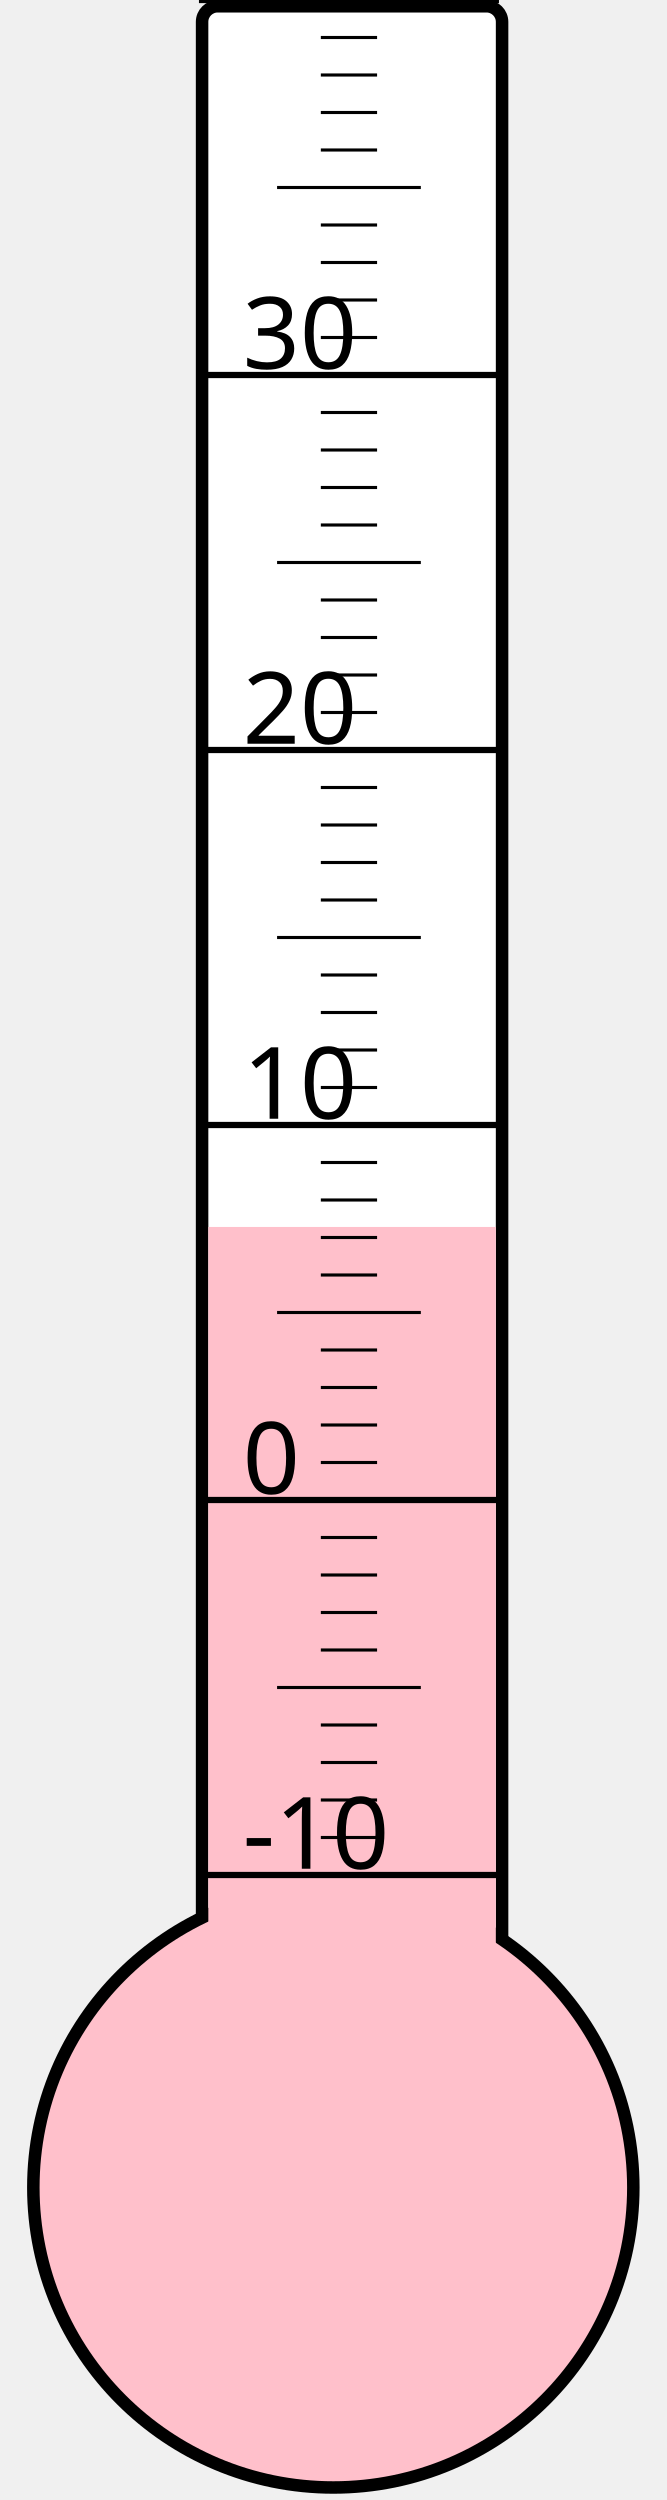
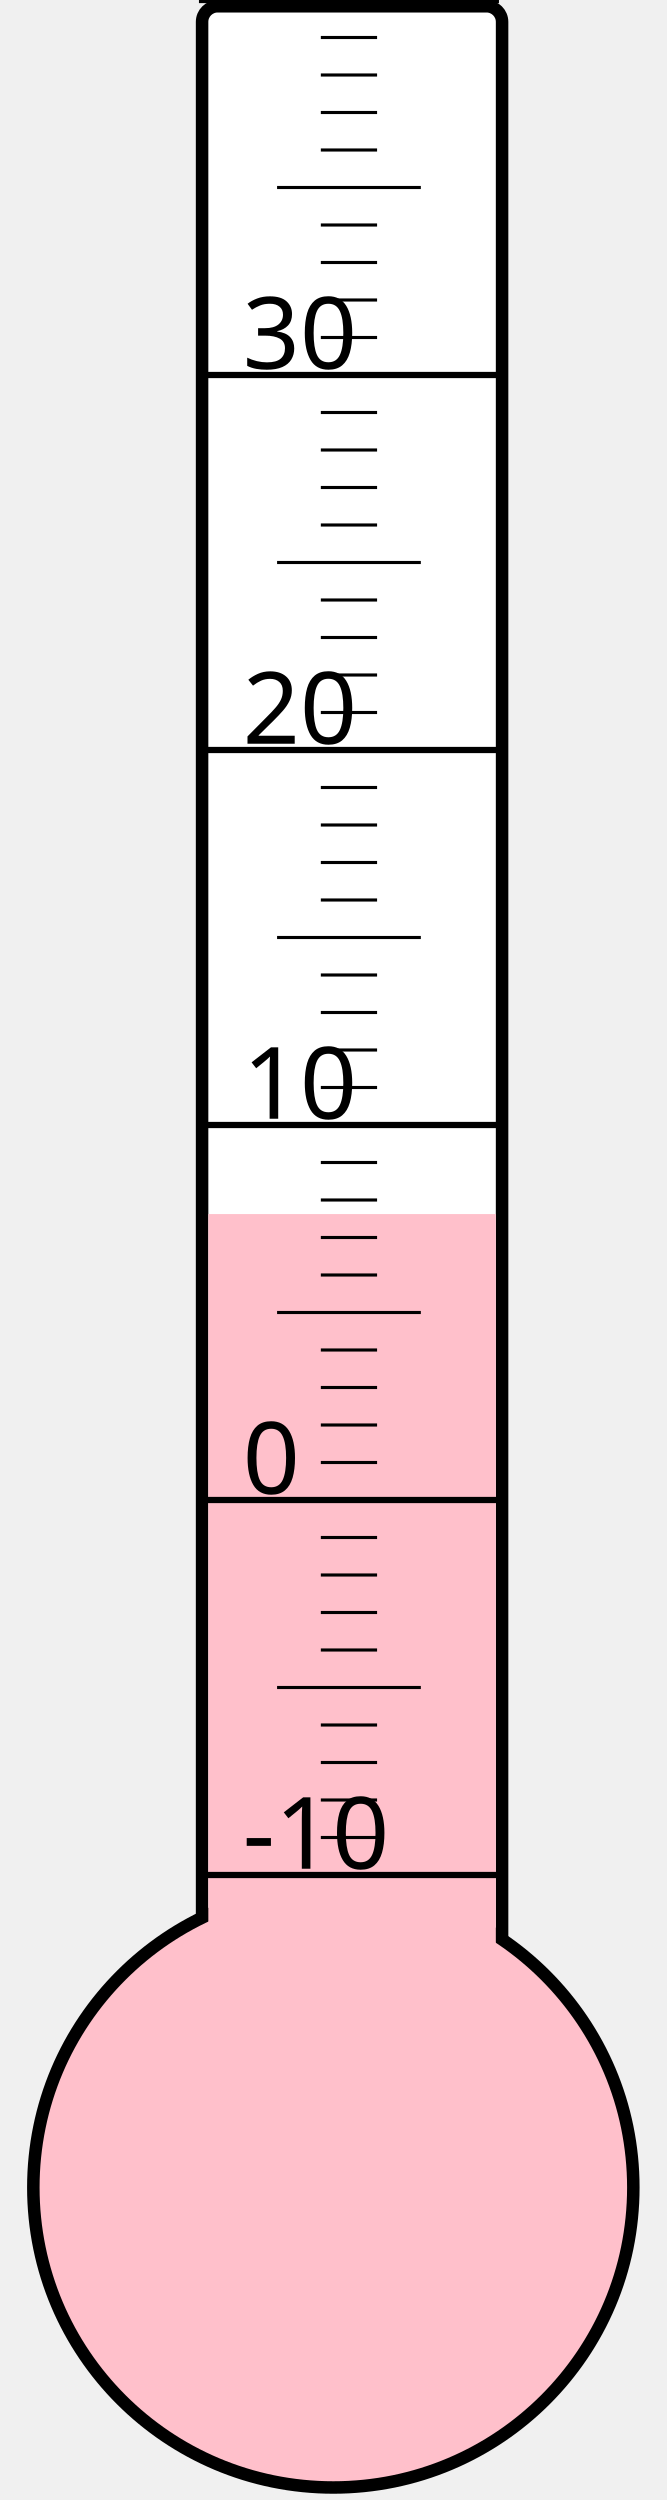
<svg xmlns="http://www.w3.org/2000/svg" width="40px" height="150px" viewBox="0 0 200 800">
  <rect width="200" height="800" x="0" y="0" style="fill: #ffffeb; fill-opacity: 0;" />
  <rect width="96" height="680" x="58" y="2" rx="5" ry="5" style="fill: white; fill-opacity: 1; stroke: black; stroke-width: 4;" />
  <circle cx="100" cy="700" r="96" style="fill: pink; stroke: black; stroke-width: 4;" />
-   <rect width="92" height="307.375" x="60" y="392.625" style="fill: pink; fill-opacity: 1; stroke-width: 0;" />
+   <rect width="92" height="311.5" x="60" y="388.5" style="fill: pink; fill-opacity: 1; stroke-width: 0;" />
  <text x="71" y="598" style="font-family: sans-serif; font-size: 24pt;">-10</text>
  <text x="71" y="478" style="font-family: sans-serif; font-size: 24pt;">0</text>
  <text x="71" y="358" style="font-family: sans-serif; font-size: 24pt;">10</text>
  <text x="71" y="238" style="font-family: sans-serif; font-size: 24pt;">20</text>
  <text x="71" y="118" style="font-family: sans-serif; font-size: 24pt;">30</text>
  <g style="stroke: black;">
    <line x1="57" y1="600" x2="153" y2="600" style="stroke-width: 2;" />
    <line x1="96" y1="588" x2="114" y2="588" style="stroke-width: 1;" />
    <line x1="96" y1="576" x2="114" y2="576" style="stroke-width: 1;" />
    <line x1="96" y1="564" x2="114" y2="564" style="stroke-width: 1;" />
    <line x1="96" y1="552" x2="114" y2="552" style="stroke-width: 1;" />
    <line x1="82" y1="540" x2="128" y2="540" style="stroke-width: 1;" />
    <line x1="96" y1="528" x2="114" y2="528" style="stroke-width: 1;" />
    <line x1="96" y1="516" x2="114" y2="516" style="stroke-width: 1;" />
    <line x1="96" y1="504" x2="114" y2="504" style="stroke-width: 1;" />
    <line x1="96" y1="492" x2="114" y2="492" style="stroke-width: 1;" />
    <line x1="57" y1="480" x2="153" y2="480" style="stroke-width: 2;" />
    <line x1="96" y1="468" x2="114" y2="468" style="stroke-width: 1;" />
    <line x1="96" y1="456" x2="114" y2="456" style="stroke-width: 1;" />
    <line x1="96" y1="444" x2="114" y2="444" style="stroke-width: 1;" />
    <line x1="96" y1="432" x2="114" y2="432" style="stroke-width: 1;" />
    <line x1="82" y1="420" x2="128" y2="420" style="stroke-width: 1;" />
    <line x1="96" y1="408" x2="114" y2="408" style="stroke-width: 1;" />
    <line x1="96" y1="396" x2="114" y2="396" style="stroke-width: 1;" />
    <line x1="96" y1="384" x2="114" y2="384" style="stroke-width: 1;" />
    <line x1="96" y1="372" x2="114" y2="372" style="stroke-width: 1;" />
    <line x1="57" y1="360" x2="153" y2="360" style="stroke-width: 2;" />
    <line x1="96" y1="348" x2="114" y2="348" style="stroke-width: 1;" />
    <line x1="96" y1="336" x2="114" y2="336" style="stroke-width: 1;" />
    <line x1="96" y1="324" x2="114" y2="324" style="stroke-width: 1;" />
    <line x1="96" y1="312" x2="114" y2="312" style="stroke-width: 1;" />
    <line x1="82" y1="300" x2="128" y2="300" style="stroke-width: 1;" />
    <line x1="96" y1="288" x2="114" y2="288" style="stroke-width: 1;" />
    <line x1="96" y1="276" x2="114" y2="276" style="stroke-width: 1;" />
    <line x1="96" y1="264" x2="114" y2="264" style="stroke-width: 1;" />
    <line x1="96" y1="252" x2="114" y2="252" style="stroke-width: 1;" />
    <line x1="57" y1="240" x2="153" y2="240" style="stroke-width: 2;" />
    <line x1="96" y1="228" x2="114" y2="228" style="stroke-width: 1;" />
    <line x1="96" y1="216" x2="114" y2="216" style="stroke-width: 1;" />
    <line x1="96" y1="204" x2="114" y2="204" style="stroke-width: 1;" />
    <line x1="96" y1="192" x2="114" y2="192" style="stroke-width: 1;" />
    <line x1="82" y1="180" x2="128" y2="180" style="stroke-width: 1;" />
    <line x1="96" y1="168" x2="114" y2="168" style="stroke-width: 1;" />
    <line x1="96" y1="156" x2="114" y2="156" style="stroke-width: 1;" />
    <line x1="96" y1="144" x2="114" y2="144" style="stroke-width: 1;" />
    <line x1="96" y1="132" x2="114" y2="132" style="stroke-width: 1;" />
    <line x1="57" y1="120" x2="153" y2="120" style="stroke-width: 2;" />
    <line x1="96" y1="108" x2="114" y2="108" style="stroke-width: 1;" />
    <line x1="96" y1="96" x2="114" y2="96" style="stroke-width: 1;" />
    <line x1="96" y1="84" x2="114" y2="84" style="stroke-width: 1;" />
    <line x1="96" y1="72" x2="114" y2="72" style="stroke-width: 1;" />
    <line x1="82" y1="60" x2="128" y2="60" style="stroke-width: 1;" />
    <line x1="96" y1="48" x2="114" y2="48" style="stroke-width: 1;" />
    <line x1="96" y1="36" x2="114" y2="36" style="stroke-width: 1;" />
    <line x1="96" y1="24" x2="114" y2="24" style="stroke-width: 1;" />
    <line x1="96" y1="12" x2="114" y2="12" style="stroke-width: 1;" />
    <line x1="57" y1="0" x2="153" y2="0" style="stroke-width: 2;" />
  </g>
</svg>
